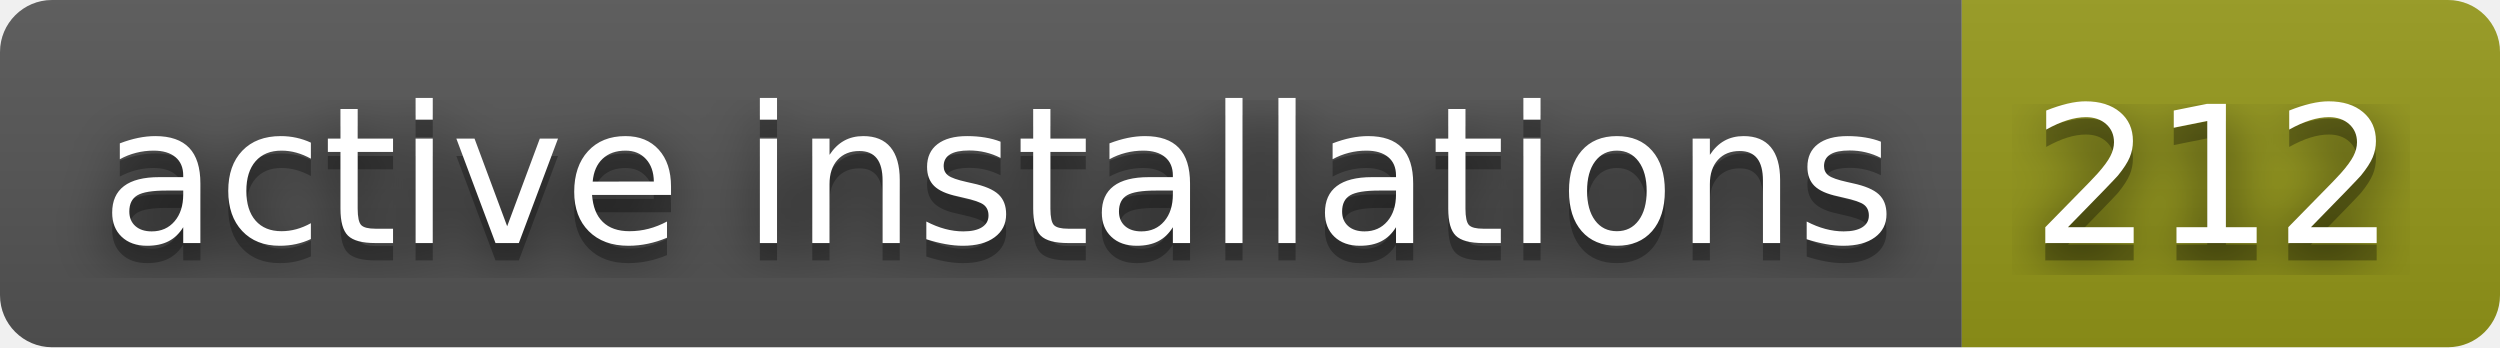
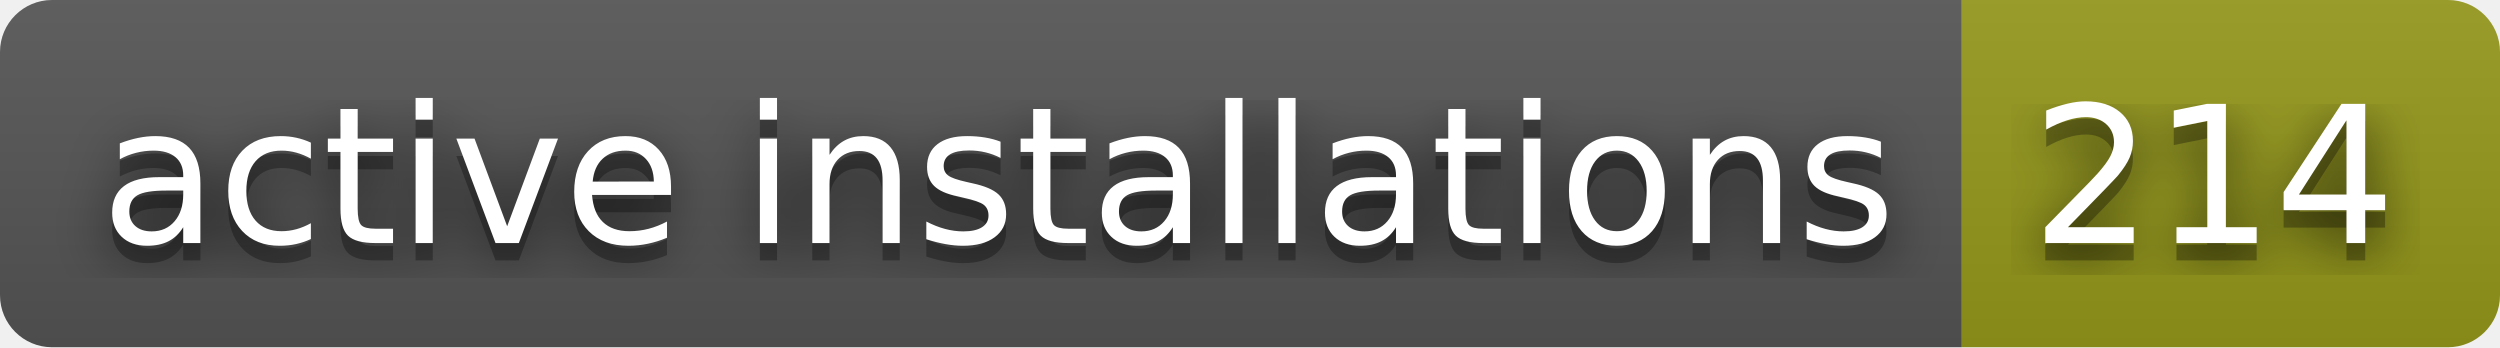
- <svg xmlns="http://www.w3.org/2000/svg" width="144" height="20" role="img" aria-label="active installations: 212">
+ <svg xmlns="http://www.w3.org/2000/svg" width="144" height="20" role="img" aria-label="active installations: 214">
  <filter id="blur">
    <feGaussianBlur in="SourceGraphic" stdDeviation="16" />
  </filter>
  <linearGradient id="s" x2="0" y2="100%">
    <stop offset="0" stop-color="#bbb" stop-opacity=".1" />
    <stop offset="1" stop-opacity=".1" />
  </linearGradient>
  <clipPath id="r">
    <rect width="144" height="20" rx="3" fill="#fff" />
  </clipPath>
  <g clip-path="url(#r)">
    <rect width="113" height="20" fill="#555" />
    <rect x="113" width="31" height="20" fill="#95991a" />
    <rect width="144" height="20" fill="url(#s)" />
  </g>
  <g fill="#fff" text-anchor="middle" font-family="Verdana,Geneva,DejaVu Sans,sans-serif" text-rendering="geometricPrecision" font-size="110">
    <text aria-hidden="true" x="575" y="150" fill="#010101" fill-opacity=".80" filter="url(#blur)" transform="scale(.1)" textLength="1030">active installations</text>
    <text aria-hidden="true" x="575" y="150" fill="#010101" fill-opacity=".3" transform="scale(.1)" textLength="1030">active installations</text>
    <text x="575" y="140" transform="scale(.1)" fill="#fff" textLength="1030">active installations</text>
-     <text aria-hidden="true" x="1275" y="150" fill="#010101" fill-opacity=".80" filter="url(#blur)" transform="scale(.1)" textLength="210">212</text>
-     <text aria-hidden="true" x="1275" y="150" fill="#010101" fill-opacity=".3" transform="scale(.1)" textLength="210">212</text>
-     <text x="1275" y="140" transform="scale(.1)" fill="#fff" textLength="210">212</text>
+     <text aria-hidden="true" x="1275" y="150" fill="#010101" fill-opacity=".80" filter="url(#blur)" transform="scale(.1)" textLength="210">214</text>
+     <text aria-hidden="true" x="1275" y="150" fill="#010101" fill-opacity=".3" transform="scale(.1)" textLength="210">214</text>
+     <text x="1275" y="140" transform="scale(.1)" fill="#fff" textLength="210">214</text>
  </g>
</svg>
